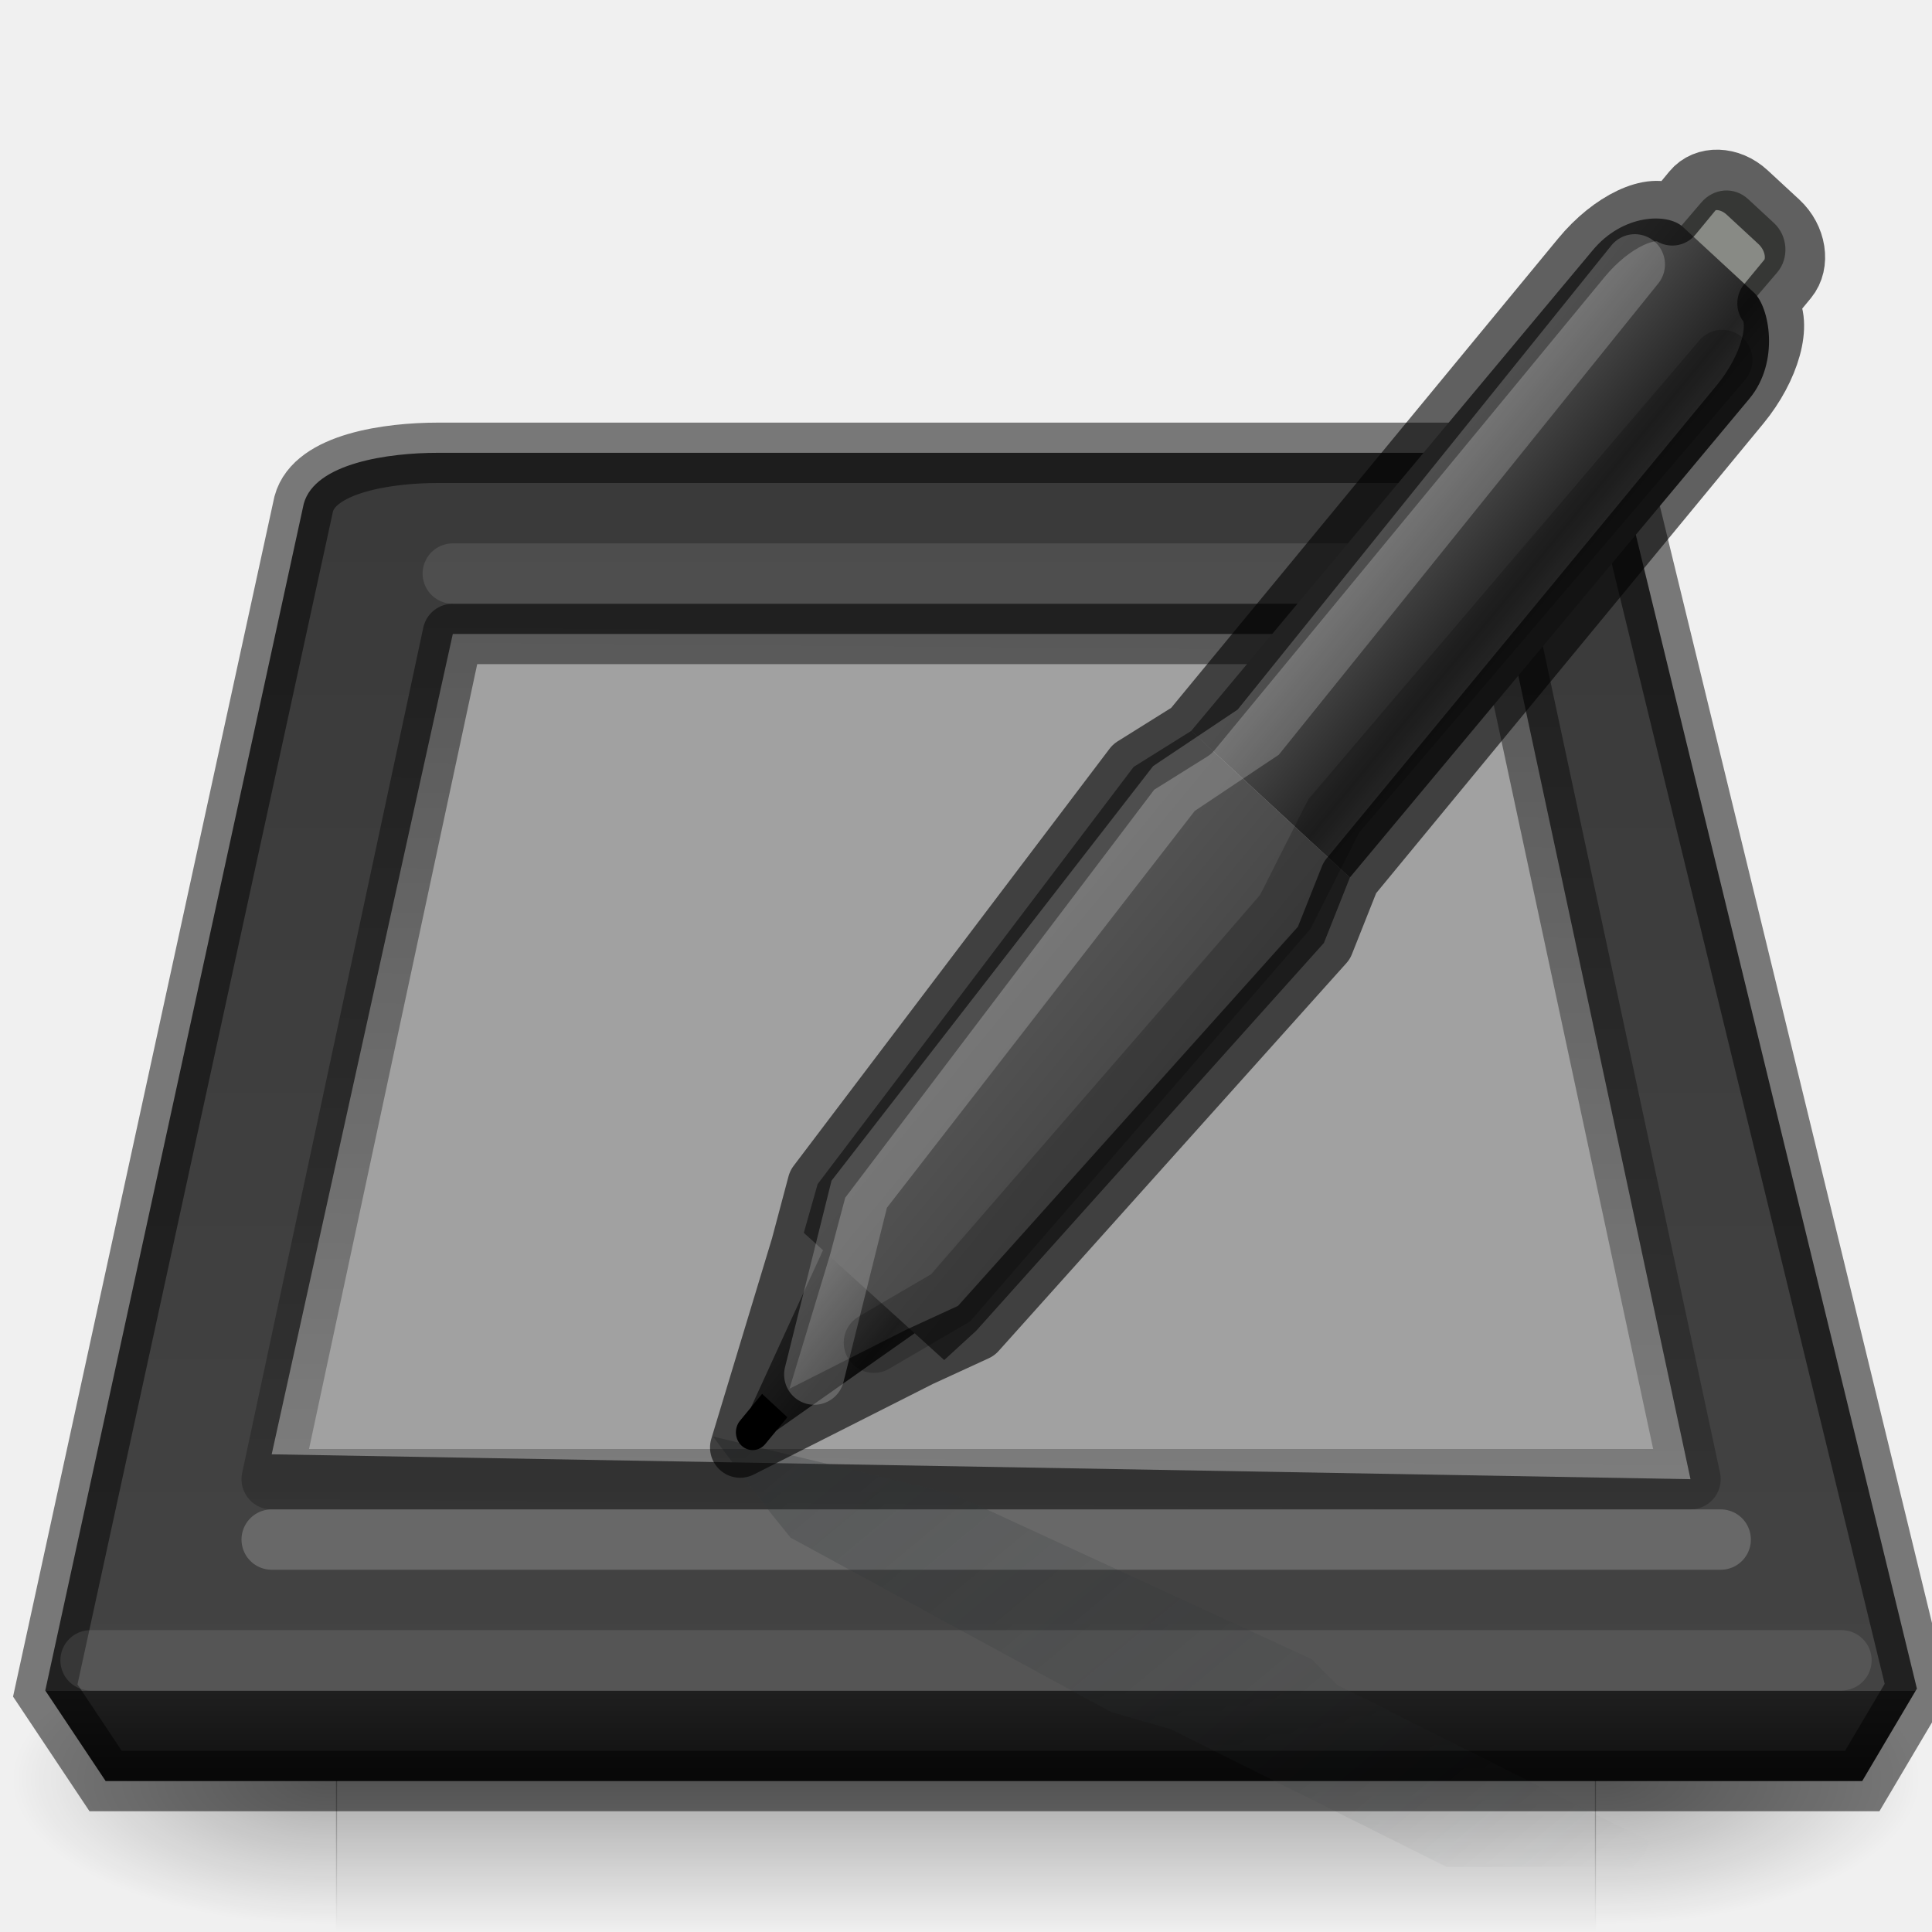
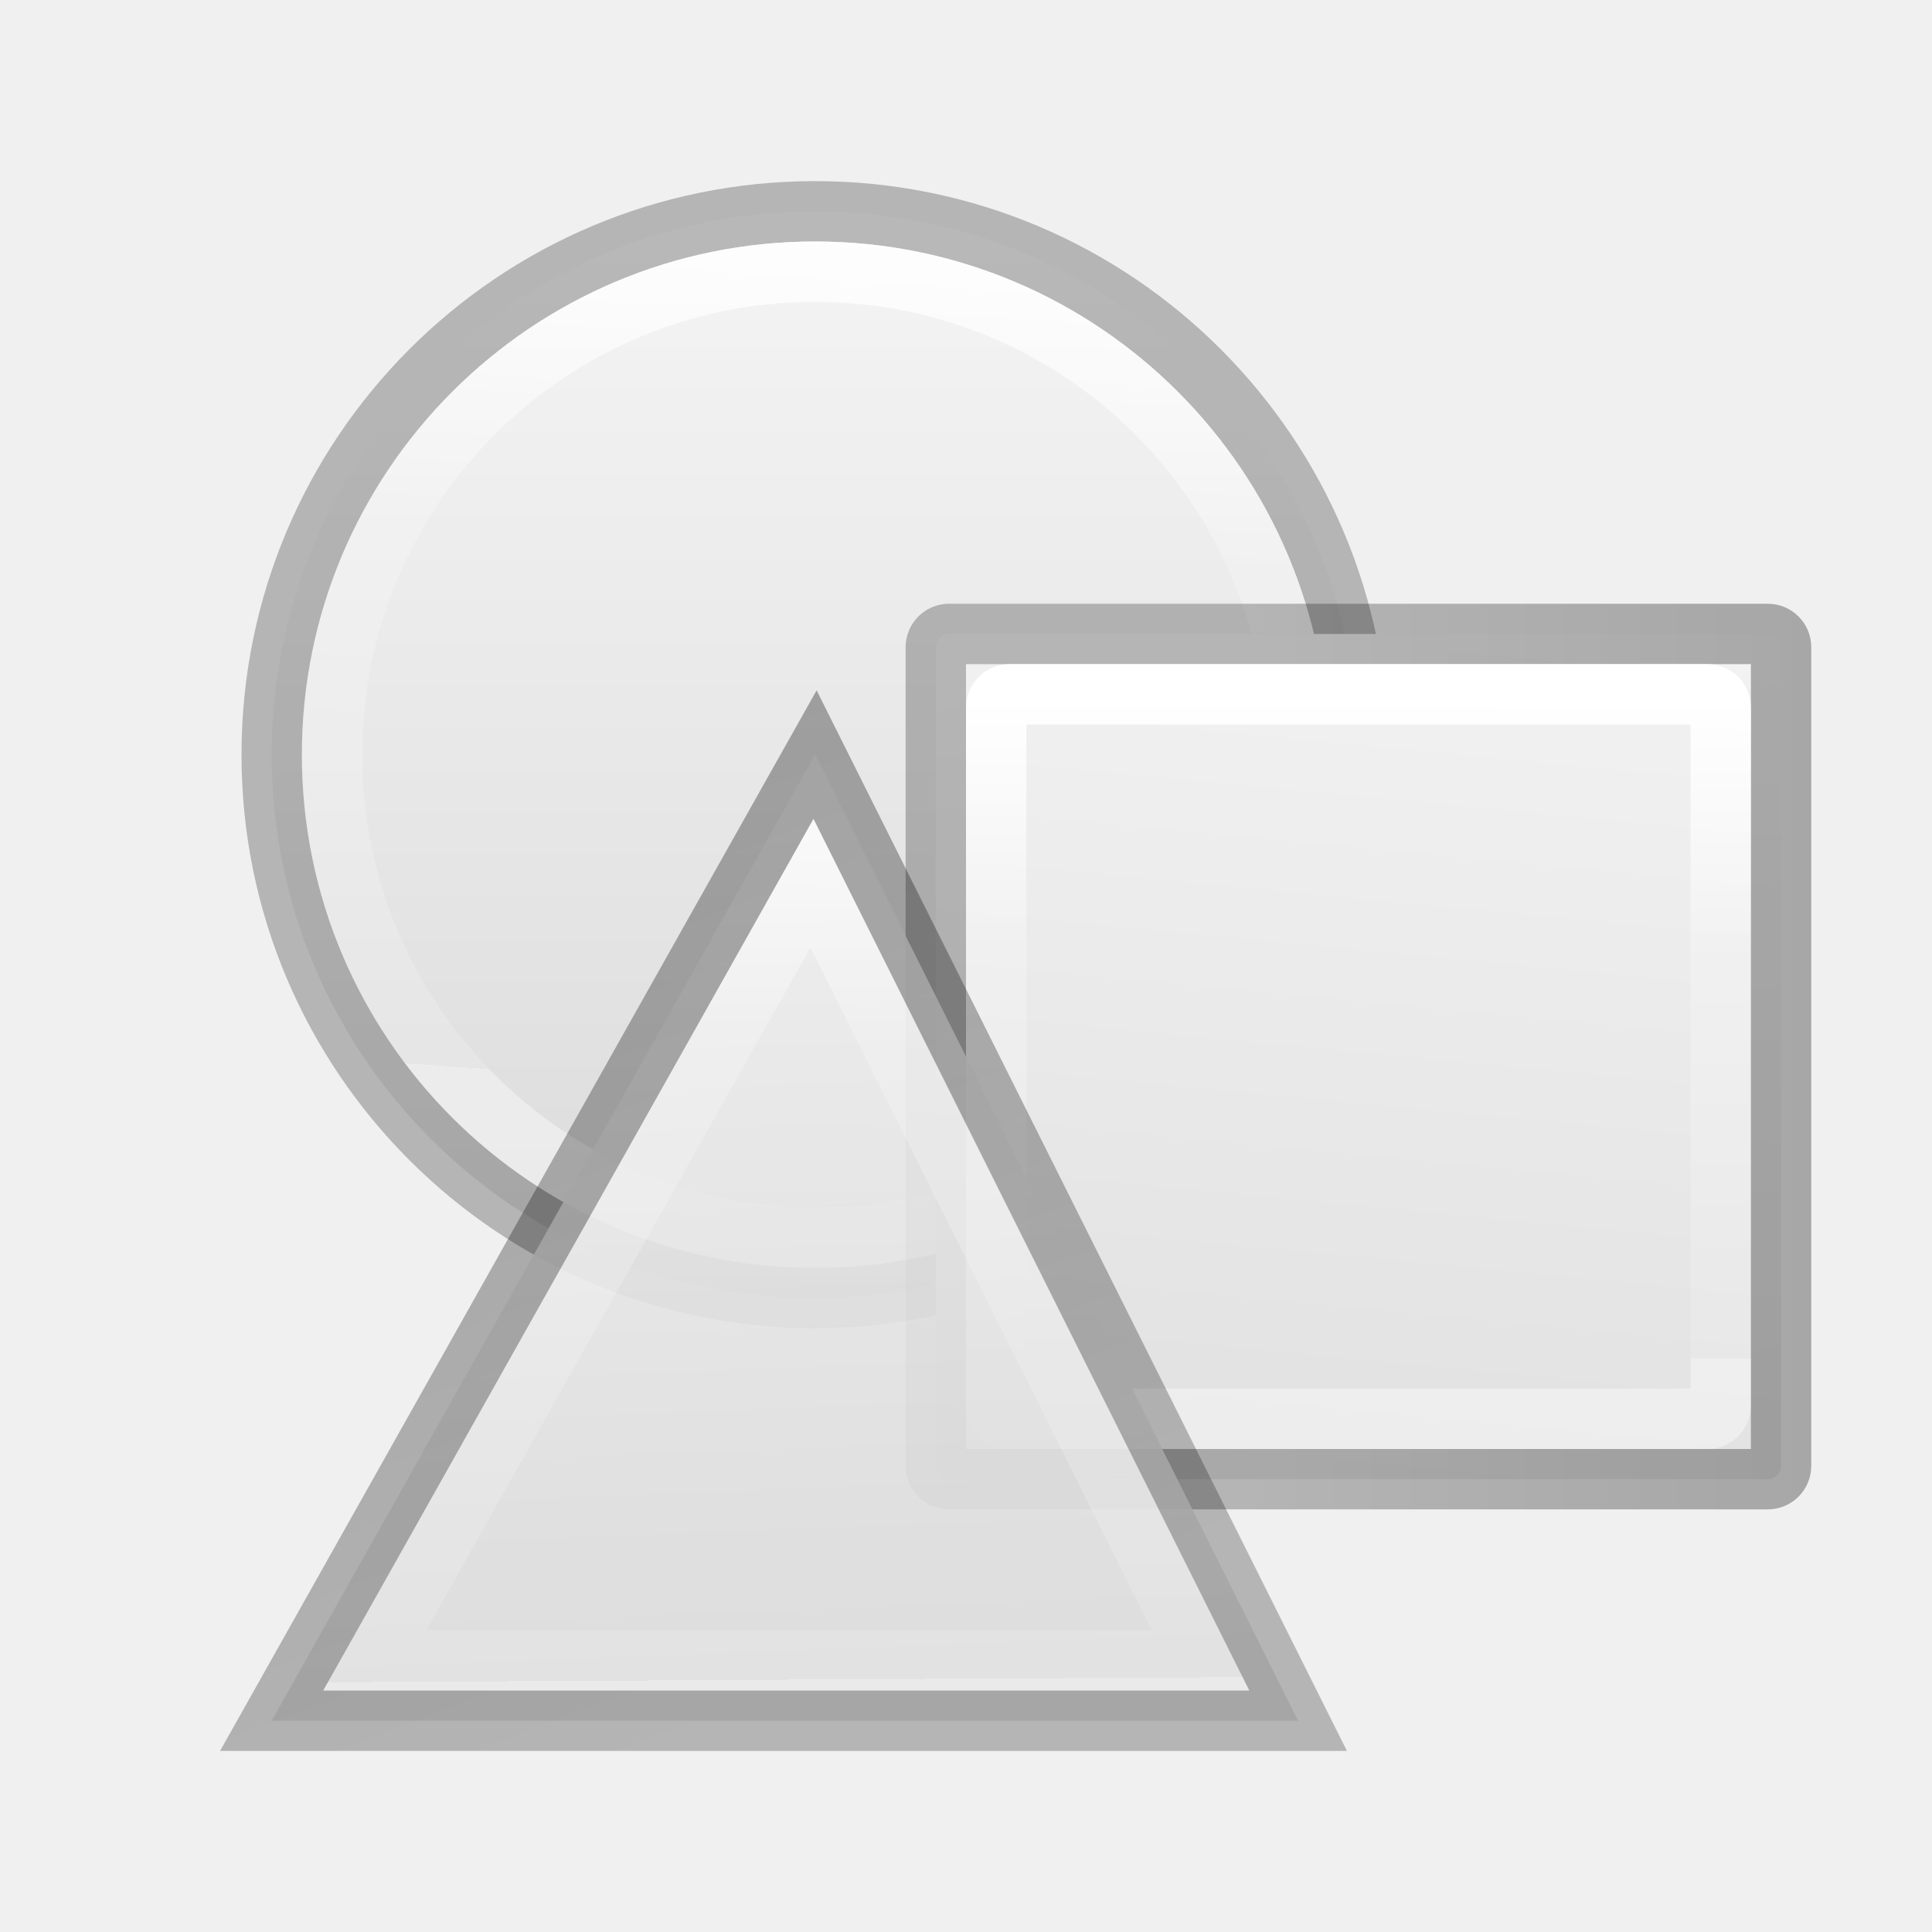
<svg xmlns="http://www.w3.org/2000/svg" xmlns:xlink="http://www.w3.org/1999/xlink" height="32" width="32">
-   <linearGradient id="a">
-     <stop offset="0" />
-     <stop offset="1" stop-opacity="0" />
+   <linearGradient id="a" gradientUnits="userSpaceOnUse" x1="40" x2="48" xlink:href="#b" y1="32" y2="116" />
+   <linearGradient id="b" gradientTransform="translate(-22)" gradientUnits="userSpaceOnUse" x1="12.272" x2="11.494" y1=".905" y2="15.191">
+     <stop offset="0" stop-color="#f4f4f4" />
+     <stop offset="1" stop-color="#dbdbdb" />
  </linearGradient>
-   <linearGradient id="b" gradientUnits="userSpaceOnUse" x1="24.5" x2="24.5" y1="30" y2="6">
-     <stop offset="0" stop-color="#0a0a0a" />
-     <stop offset=".083" stop-color="#1f1f1f" />
-     <stop offset=".083" stop-color="#434343" />
-     <stop offset="1" stop-color="#393939" />
+   <linearGradient id="c" gradientTransform="translate(-22)" gradientUnits="userSpaceOnUse" x1="5.657" x2="5.262" y1="15.958" y2=".617">
+     <stop offset="0" stop-opacity=".34" />
+     <stop offset="1" stop-opacity=".247" />
  </linearGradient>
-   <radialGradient id="c" cx="605.71" cy="486.65" gradientTransform="matrix(-.044847 0 0 .020588 32.611 31.451)" gradientUnits="userSpaceOnUse" r="117.14" xlink:href="#a" />
-   <radialGradient id="d" cx="605.71" cy="486.65" gradientTransform="matrix(.044847 0 0 .020588 -.611 31.451)" gradientUnits="userSpaceOnUse" r="117.14" xlink:href="#a" />
-   <linearGradient id="e" gradientTransform="matrix(.076357 0 0 .020588 -3.5974 31.451)" gradientUnits="userSpaceOnUse" x1="302.86" x2="302.86" y1="366.65" y2="609.51">
-     <stop offset="0" stop-opacity="0" />
-     <stop offset=".5" />
-     <stop offset="1" stop-opacity="0" />
+   <linearGradient id="d" gradientTransform="translate(-22)" gradientUnits="userSpaceOnUse" x1="9.339" x2="9.169" y1="2.576" y2="13.356">
+     <stop offset="0" stop-color="#fff" />
+     <stop offset=".389" stop-color="#fff" stop-opacity=".235" />
+     <stop offset="1" stop-color="#fff" stop-opacity=".157" />
+     <stop offset="1" stop-color="#fff" stop-opacity=".392" />
  </linearGradient>
-   <linearGradient id="f" gradientUnits="userSpaceOnUse" x1="22.761" x2="22.5" xlink:href="#a" y1="7.219" y2="39" />
-   <linearGradient id="g" gradientTransform="matrix(.4906548 -.5935453 .5619819 .5182122 18.82946 30.76638)" gradientUnits="userSpaceOnUse" x1="1.5" x2="1.5" xlink:href="#i" y1="4.265" y2="8" />
-   <linearGradient id="h" gradientTransform="matrix(.4906548 -.5935453 .5619819 .5182122 18.82946 30.76638)" gradientUnits="userSpaceOnUse" x1="24" x2="24" xlink:href="#i" y1="3.5" y2="8.5" />
-   <linearGradient id="i">
-     <stop offset="0" stop-color="#545454" />
-     <stop offset=".797" stop-color="#232323" />
-     <stop offset="1" stop-color="#303030" />
-   </linearGradient>
-   <linearGradient id="j" gradientTransform="matrix(.4906548 -.5935453 .5619819 .5182122 18.82946 30.76638)" gradientUnits="userSpaceOnUse" x1="6.5" x2="6.5" y1="3" y2="9">
-     <stop offset="0" stop-color="#565656" />
-     <stop offset="1" stop-color="#454545" />
-   </linearGradient>
-   <linearGradient id="k" gradientTransform="matrix(.9557953 0 .3203373 -.7915548 -9.442239 48.42824)" gradientUnits="userSpaceOnUse" x1="26.322" x2="49.735" y1="19.019" y2="3.516">
-     <stop offset="0" stop-color="#2e3436" stop-opacity=".582" />
-     <stop offset="1" stop-color="#2e3436" stop-opacity="0" />
-   </linearGradient>
-   <g transform="translate(0 -12)">
-     <path d="m5.565 39h20.869v5h-20.869z" fill="url(#e)" opacity=".3" />
-     <path d="m26.417 39v5c2.309.009 5.583-1.12 5.583-2.5s-2.577-2.5-5.583-2.5z" fill="url(#d)" opacity=".3" />
-     <path d="m5.583 39v5c-2.309.009-5.583-1.12-5.583-2.5s2.577-2.5 5.583-2.5z" fill="url(#c)" opacity=".3" />
-   </g>
-   <path d="m7.25 7.5c-.81 0-2.035.168-2.219.844l-4.281 19.656 1 1.5h29.094l.906-1.531-4.781-19.625c-.16-.548-1.06-.844-1.719-.844z" fill="url(#b)" fill-rule="evenodd" />
-   <path d="m7.5 10.5-3 13.588 23.5.412-3-14z" fill="#a1a1a1" />
-   <g fill="none">
-     <path d="m7.5 10.5-3 14h23.5l-3-14z" opacity=".5" stroke="url(#f)" stroke-linejoin="round" />
-     <path d="m7.5 7.5c-.81 0-2.035.168-2.219.844l-4.281 20.125 31.0.031-4.781-20.156c-.16-.548-1.06-.844-1.719-.844zm24.5 21h-31l1 2h29.094z" />
-     <path d="m7.25 7.5c-.81 0-2.035.168-2.219.844l-4.281 19.656 1 1.5h29.094l.906-1.531-4.781-19.625c-.16-.548-1.06-.844-1.719-.844z" opacity=".5" stroke="#000" />
-     <g stroke="#fff" stroke-linecap="round">
-       <path d="m4.5 25.5h24" opacity=".2" />
-       <path d="m7.5 9.5h17" opacity=".1" />
-       <path d="m1.5 27.5h29" opacity=".1" />
+   <linearGradient id="e" gradientUnits="userSpaceOnUse" x1="-43.08" x2="66.826" xlink:href="#c" y1="5.368" y2="5.368" />
+   <linearGradient id="f" gradientUnits="userSpaceOnUse" x1="8" x2="68" xlink:href="#c" y1="66" y2="66" />
+   <linearGradient id="g" gradientUnits="userSpaceOnUse" x1="10" x2="29" xlink:href="#c" y1="12.5" y2="12.5" />
+   <linearGradient id="h" gradientUnits="userSpaceOnUse" x1="19.355" x2="19.355" xlink:href="#b" y1="4" y2="21.5" />
+   <linearGradient id="i" gradientUnits="userSpaceOnUse" x1="-26.455" x2="62.572" xlink:href="#b" y1="36.699" y2="6.494" />
+   <linearGradient id="j" gradientUnits="userSpaceOnUse" x1="-28.653" x2="63.328" xlink:href="#d" y1="40.866" y2="6.294" />
+   <linearGradient id="k" gradientUnits="userSpaceOnUse" x1="19" x2="20" xlink:href="#d" y1="4.5" y2="19.5" />
+   <linearGradient id="l" gradientUnits="userSpaceOnUse" x1="40" x2="40" xlink:href="#d" y1="42" y2="86" />
+   <g transform="matrix(-1 0 0 1 33 0)">
+     <path d="m28.5 12.5a9 9 0 0 1 -9 9 9 9 0 0 1 -9-9 9 9 0 0 1 9-9 9 9 0 0 1 9 9z" fill="url(#h)" />
+     <path d="m28.5 12.5a9 9 0 0 1 -9 9 9 9 0 0 1 -9-9 9 9 0 0 1 9-9 9 9 0 0 1 9 9z" fill="none" stroke="url(#g)" stroke-linecap="round" stroke-linejoin="round" />
+     <path d="m27.5 12.5a8 8 0 0 1 -8 8 8 8 0 0 1 -8-8 8 8 0 0 1 8-8 8 8 0 0 1 8 8z" fill="none" stroke="url(#k)" stroke-linecap="round" stroke-linejoin="round" />
+     <g fill="#f9cade" fill-rule="evenodd" transform="matrix(.25 0 0 .25 1 1)">
+       <rect fill="url(#a)" height="56" rx=".878" width="56" x="10" y="38" />
+       <g fill="none" stroke-width="4">
+         <rect height="56" rx=".878" stroke="url(#f)" width="56" x="10" y="38" />
+         <rect height="48" rx=".878" stroke="url(#l)" width="48" x="14" y="42" />
+       </g>
    </g>
-   </g>
-   <g transform="matrix(.7447192 0 0 .7466831 -4.432625 -1.127114)">
-     <path d="m21.809 33.374 1.301 1.719.424.525 7.127 3.867 1.329.382 6.137 3.055h4.129c.197-.166.326-.358.368-.573l-6.929-3.461-.566-.573-7.947-3.652-1.273-.31z" fill="url(#k)" opacity=".5" />
-     <path d="m42.942 6.989.849-.989c.275-.32.733-.358 1.041-.074l.574.53c.308.284.345.779.071 1.099l-.849.989c-.275.32-.733.358-1.041.074l-.574-.53c-.308-.284-.345-.779-.071-1.099z" fill="#888a85" />
-     <path d="m22.656 32.726 1.856-4.042 2.248 2.073-3.542 2.487z" fill="url(#g)" />
-     <path d="m35.974 20.975 8.892-10.629c.672-.813.44-2.028.097-2.345l-1.581-1.457c-.344-.317-1.341-.289-2.013.524l-8.923 10.654z" fill="url(#h)" />
-     <path d="m23.829 28.856 3.123 2.823.712-.651 7.733-8.602.578-1.451-3.528-3.253-1.283.8-7.027 9.253z" fill="url(#j)" />
-     <path d="m22.411 33.023c-.135.164-.119.413.036.556.155.143.391.126.526-.038l.491-.594-.562-.518z" fill-rule="evenodd" />
-     <g fill="none" stroke-width="1.341">
-       <path d="m22.414 33.619 3.998-2.016 1.252-.574 7.733-8.602.578-1.451 8.68-10.5c.658-.796.949-1.803.607-2.238l.45-.544c.278-.337.189-.909-.197-1.265l-.706-.651c-.387-.356-.935-.373-1.214-.036l-.45.544c-.454-.299-1.36.141-2.018.937l-8.68 10.5-1.283.8-7.027 9.253-.37 1.387z" opacity=".6" stroke="#000" stroke-linejoin="round" stroke-miterlimit="1" />
-       <g stroke-linecap="round">
-         <path d="m24.062 32 1-4 7-9 1.875-1.25 8.375-10.375" opacity=".2" stroke="#fff" />
-         <path d="m25.388 31.293 1.707-.995 7.442-8.558 1.08-2.134 8.64-10.11" opacity=".2" stroke="#000" />
+     <g transform="matrix(-.06343562 .1661345 -.1659236 -.06350657 23.96293 21.35549)">
+       <path d="m62.572 51.19-100.108-9.942 65.937-79.451z" fill="url(#i)" opacity=".891" />
+       <g fill="none" stroke-width="5.626">
+         <path d="m62.572 51.19-100.108-9.942 65.937-79.451z" stroke="url(#e)" />
+         <path d="m26.584-27.211-53.039 63.91 80.525 7.998z" stroke="url(#j)" />
      </g>
    </g>
  </g>
</svg>
